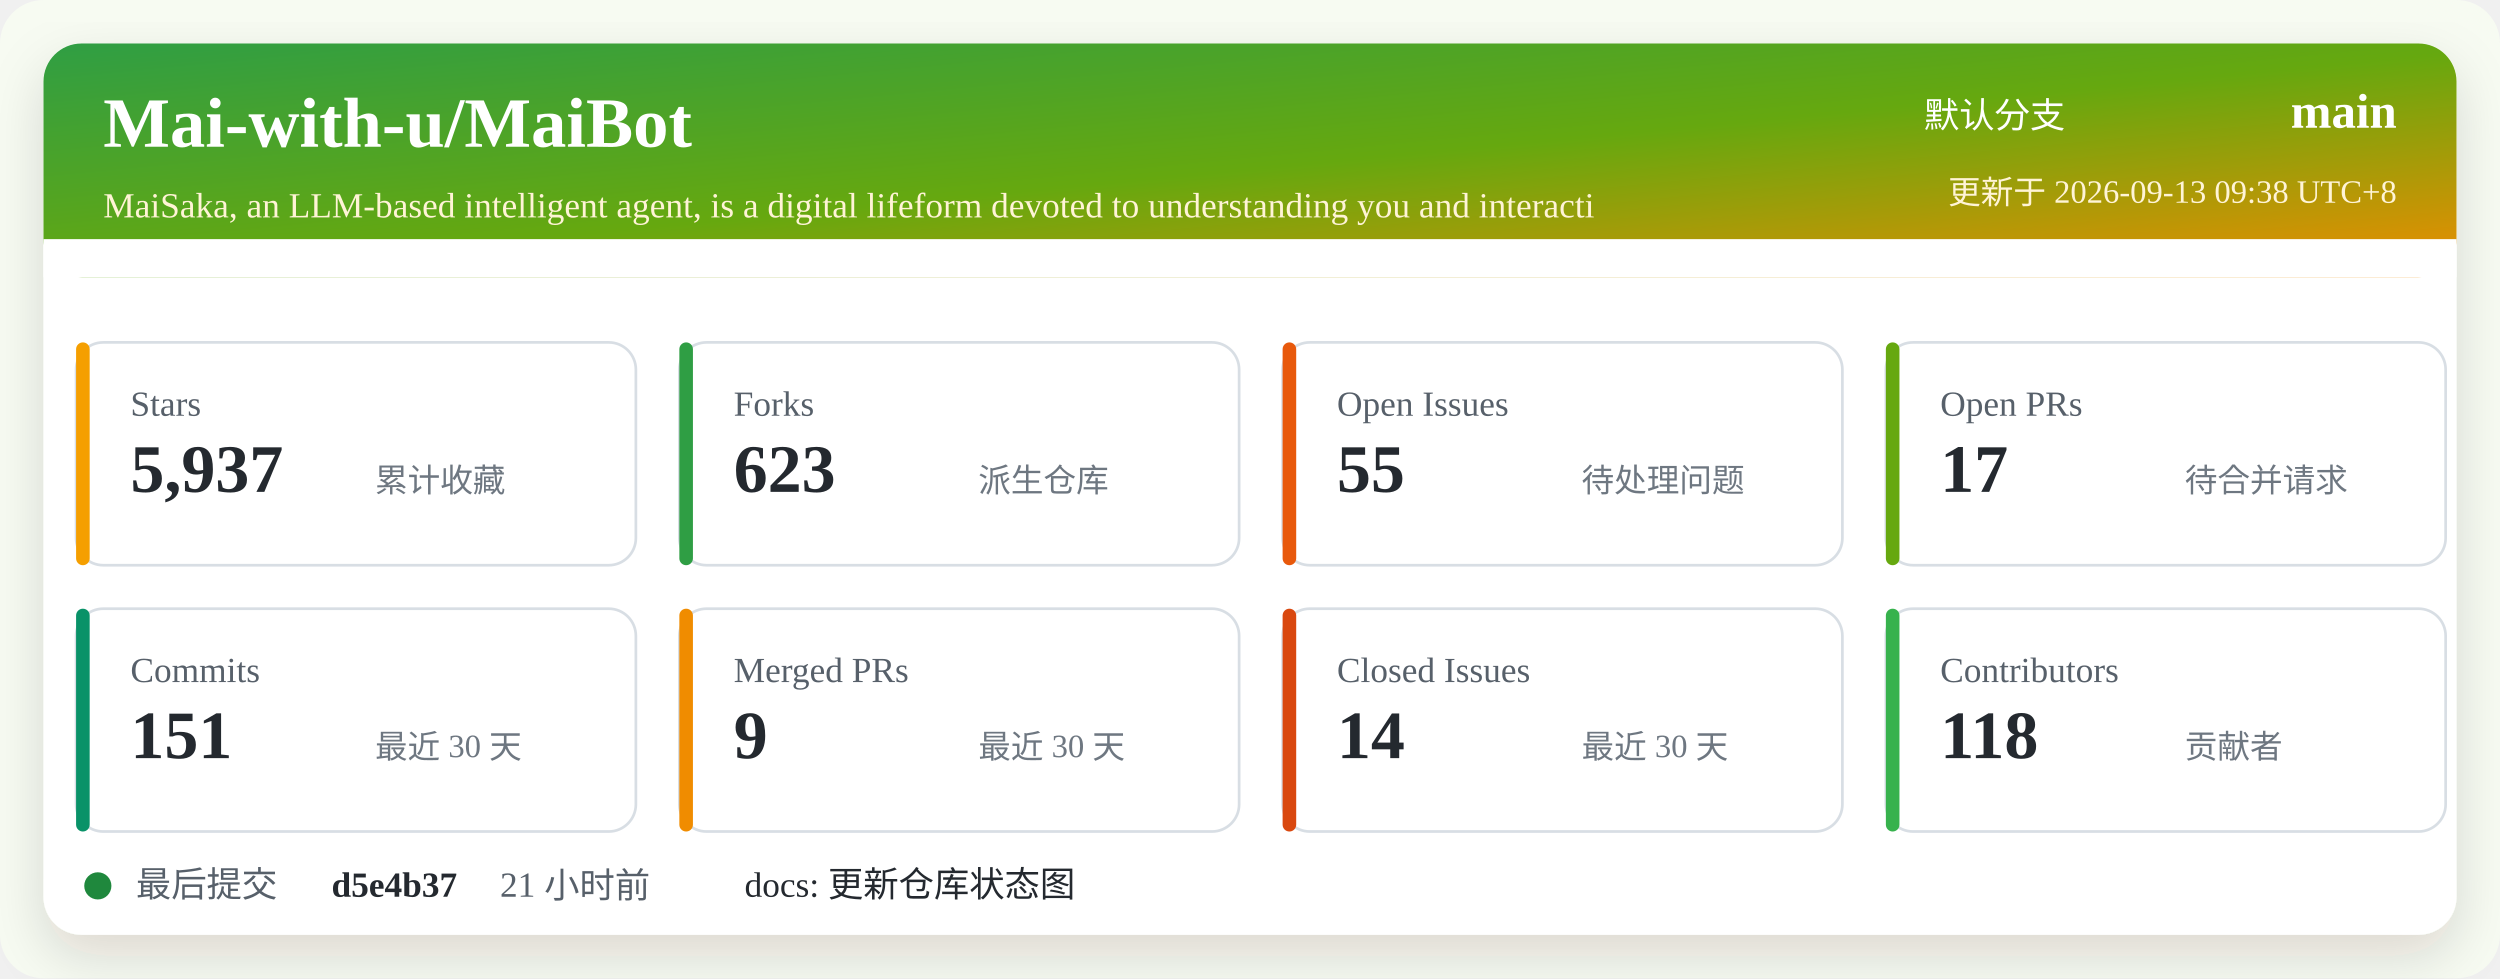
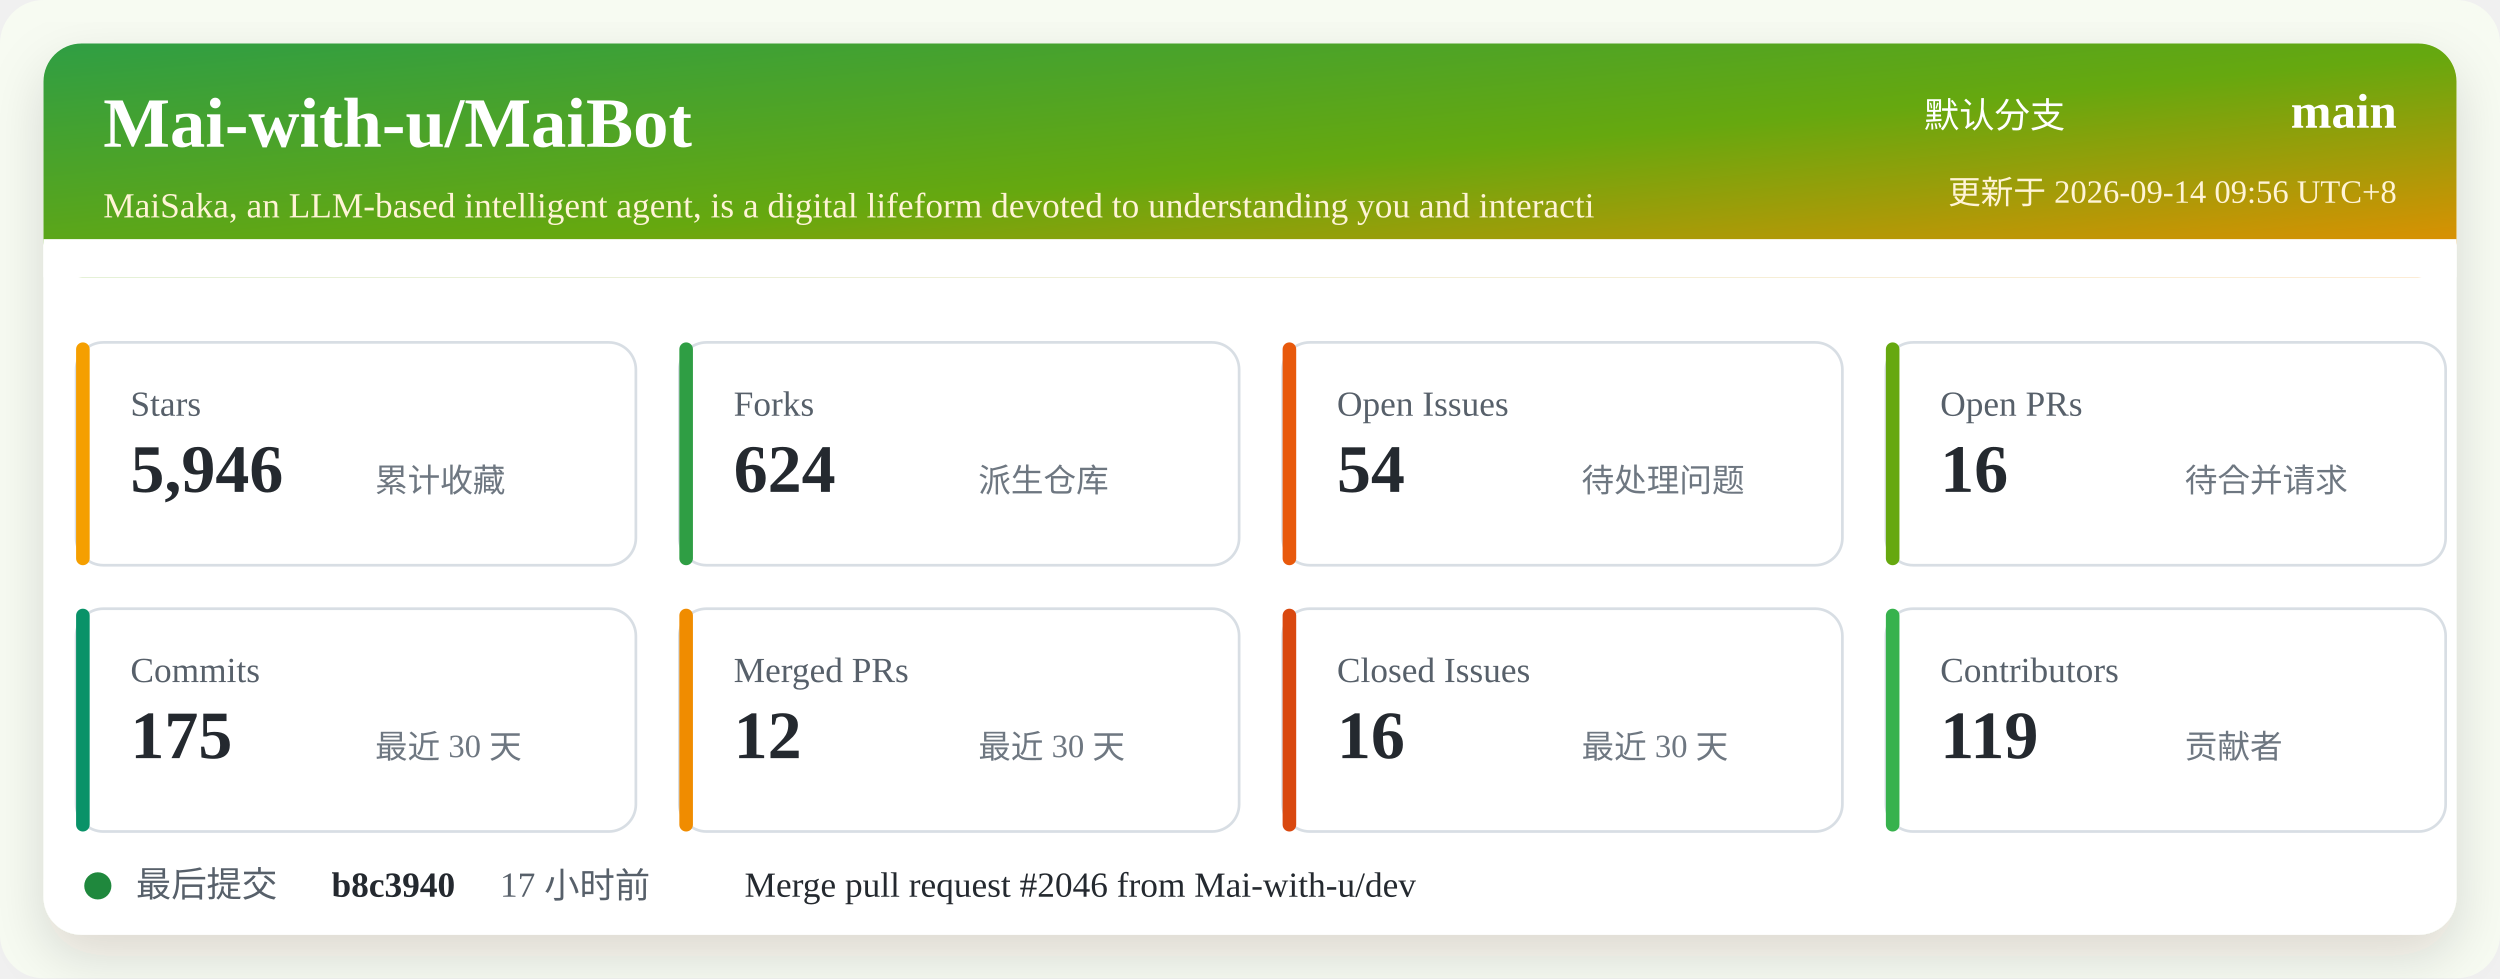
<svg xmlns="http://www.w3.org/2000/svg" width="920" height="360" viewBox="0 0 920 360" role="img" aria-labelledby="title desc">
  <defs>
    <linearGradient id="header" x1="0" x2="1" y1="0" y2="1">
      <stop offset="0%" stop-color="#2f9e44" />
      <stop offset="52%" stop-color="#66a80f" />
      <stop offset="100%" stop-color="#f08c00" />
    </linearGradient>
    <filter id="shadow" x="-5%" y="-5%" width="110%" height="110%">
      <feDropShadow dx="0" dy="8" stdDeviation="10" flood-color="#2b2318" flood-opacity="0.14" />
    </filter>
  </defs>
  <rect width="920" height="360" rx="16" fill="#f7fbf2" />
  <rect x="16" y="16" width="888" height="328" rx="14" fill="#ffffff" filter="url(#shadow)" />
  <rect x="16" y="16" width="888" height="86" rx="14" fill="url(#header)" />
  <path d="M16 88 H904 V102 H16 Z" fill="#ffffff" />
  <text x="38" y="54" fill="#ffffff" font-size="26" font-weight="700">Mai-with-u/MaiBot</text>
  <text x="38" y="80" fill="#fff4d6" font-size="13">MaiSaka, an LLM-based intelligent agent, is a digital lifeform devoted to understanding you and interacti</text>
  <text x="760" y="47" fill="#ffffff" font-size="13" text-anchor="end">默认分支</text>
  <text x="882" y="47" fill="#ffffff" font-size="18" font-weight="700" text-anchor="end">main</text>
-   <text x="882" y="75" fill="#fff4d6" font-size="12" text-anchor="end">更新于 2026-09-13 09:38 UTC+8</text>
+   <text x="882" y="75" fill="#fff4d6" font-size="12" text-anchor="end">更新于 2026-09-14 09:56 UTC+8</text>
  <g transform="translate(28 126)">
    <rect width="206" height="82" rx="10" fill="#ffffff" stroke="#d8dee4" />
    <rect x="0" y="0" width="5" height="82" rx="2.5" fill="#f59f00" />
    <text x="20" y="27" fill="#57606a" font-size="13">Stars</text>
-     <text x="20" y="55" fill="#24292f" font-size="25" font-weight="700">5,937</text>
+     <text x="20" y="55" fill="#24292f" font-size="25" font-weight="700">5,946</text>
    <text x="110" y="55" fill="#6e7781" font-size="12">累计收藏</text>
  </g>
  <g transform="translate(250 126)">
    <rect width="206" height="82" rx="10" fill="#ffffff" stroke="#d8dee4" />
    <rect x="0" y="0" width="5" height="82" rx="2.5" fill="#2f9e44" />
    <text x="20" y="27" fill="#57606a" font-size="13">Forks</text>
-     <text x="20" y="55" fill="#24292f" font-size="25" font-weight="700">623</text>
+     <text x="20" y="55" fill="#24292f" font-size="25" font-weight="700">624</text>
    <text x="110" y="55" fill="#6e7781" font-size="12">派生仓库</text>
  </g>
  <g transform="translate(472 126)">
    <rect width="206" height="82" rx="10" fill="#ffffff" stroke="#d8dee4" />
    <rect x="0" y="0" width="5" height="82" rx="2.5" fill="#e8590c" />
    <text x="20" y="27" fill="#57606a" font-size="13">Open Issues</text>
-     <text x="20" y="55" fill="#24292f" font-size="25" font-weight="700">55</text>
+     <text x="20" y="55" fill="#24292f" font-size="25" font-weight="700">54</text>
    <text x="110" y="55" fill="#6e7781" font-size="12">待处理问题</text>
  </g>
  <g transform="translate(694 126)">
    <rect width="206" height="82" rx="10" fill="#ffffff" stroke="#d8dee4" />
    <rect x="0" y="0" width="5" height="82" rx="2.5" fill="#66a80f" />
    <text x="20" y="27" fill="#57606a" font-size="13">Open PRs</text>
-     <text x="20" y="55" fill="#24292f" font-size="25" font-weight="700">17</text>
+     <text x="20" y="55" fill="#24292f" font-size="25" font-weight="700">16</text>
    <text x="110" y="55" fill="#6e7781" font-size="12">待合并请求</text>
  </g>
  <g transform="translate(28 224)">
    <rect width="206" height="82" rx="10" fill="#ffffff" stroke="#d8dee4" />
    <rect x="0" y="0" width="5" height="82" rx="2.5" fill="#099268" />
    <text x="20" y="27" fill="#57606a" font-size="13">Commits</text>
-     <text x="20" y="55" fill="#24292f" font-size="25" font-weight="700">151</text>
+     <text x="20" y="55" fill="#24292f" font-size="25" font-weight="700">175</text>
    <text x="110" y="55" fill="#6e7781" font-size="12">最近 30 天</text>
  </g>
  <g transform="translate(250 224)">
    <rect width="206" height="82" rx="10" fill="#ffffff" stroke="#d8dee4" />
    <rect x="0" y="0" width="5" height="82" rx="2.5" fill="#f08c00" />
    <text x="20" y="27" fill="#57606a" font-size="13">Merged PRs</text>
-     <text x="20" y="55" fill="#24292f" font-size="25" font-weight="700">9</text>
+     <text x="20" y="55" fill="#24292f" font-size="25" font-weight="700">12</text>
    <text x="110" y="55" fill="#6e7781" font-size="12">最近 30 天</text>
  </g>
  <g transform="translate(472 224)">
    <rect width="206" height="82" rx="10" fill="#ffffff" stroke="#d8dee4" />
    <rect x="0" y="0" width="5" height="82" rx="2.5" fill="#d9480f" />
    <text x="20" y="27" fill="#57606a" font-size="13">Closed Issues</text>
-     <text x="20" y="55" fill="#24292f" font-size="25" font-weight="700">14</text>
+     <text x="20" y="55" fill="#24292f" font-size="25" font-weight="700">16</text>
    <text x="110" y="55" fill="#6e7781" font-size="12">最近 30 天</text>
  </g>
  <g transform="translate(694 224)">
    <rect width="206" height="82" rx="10" fill="#ffffff" stroke="#d8dee4" />
    <rect x="0" y="0" width="5" height="82" rx="2.5" fill="#37b24d" />
    <text x="20" y="27" fill="#57606a" font-size="13">Contributors</text>
-     <text x="20" y="55" fill="#24292f" font-size="25" font-weight="700">118</text>
+     <text x="20" y="55" fill="#24292f" font-size="25" font-weight="700">119</text>
    <text x="110" y="55" fill="#6e7781" font-size="12">贡献者</text>
  </g>
  <g transform="translate(28 318)">
    <circle cx="8" cy="8" r="5" fill="#1f883d" />
    <text x="22" y="12" fill="#57606a" font-size="13">最后提交</text>
-     <text x="94" y="12" fill="#24292f" font-size="13" font-weight="700">d5e4b37</text>
-     <text x="156" y="12" fill="#57606a" font-size="13">21 小时前</text>
-     <text x="246" y="12" fill="#24292f" font-size="13">docs: 更新仓库状态图</text>
+     <text x="94" y="12" fill="#24292f" font-size="13" font-weight="700">b8c3940</text>
+     <text x="156" y="12" fill="#57606a" font-size="13">17 小时前</text>
+     <text x="246" y="12" fill="#24292f" font-size="13">Merge pull request #2046 from Mai-with-u/dev</text>
  </g>
</svg>
